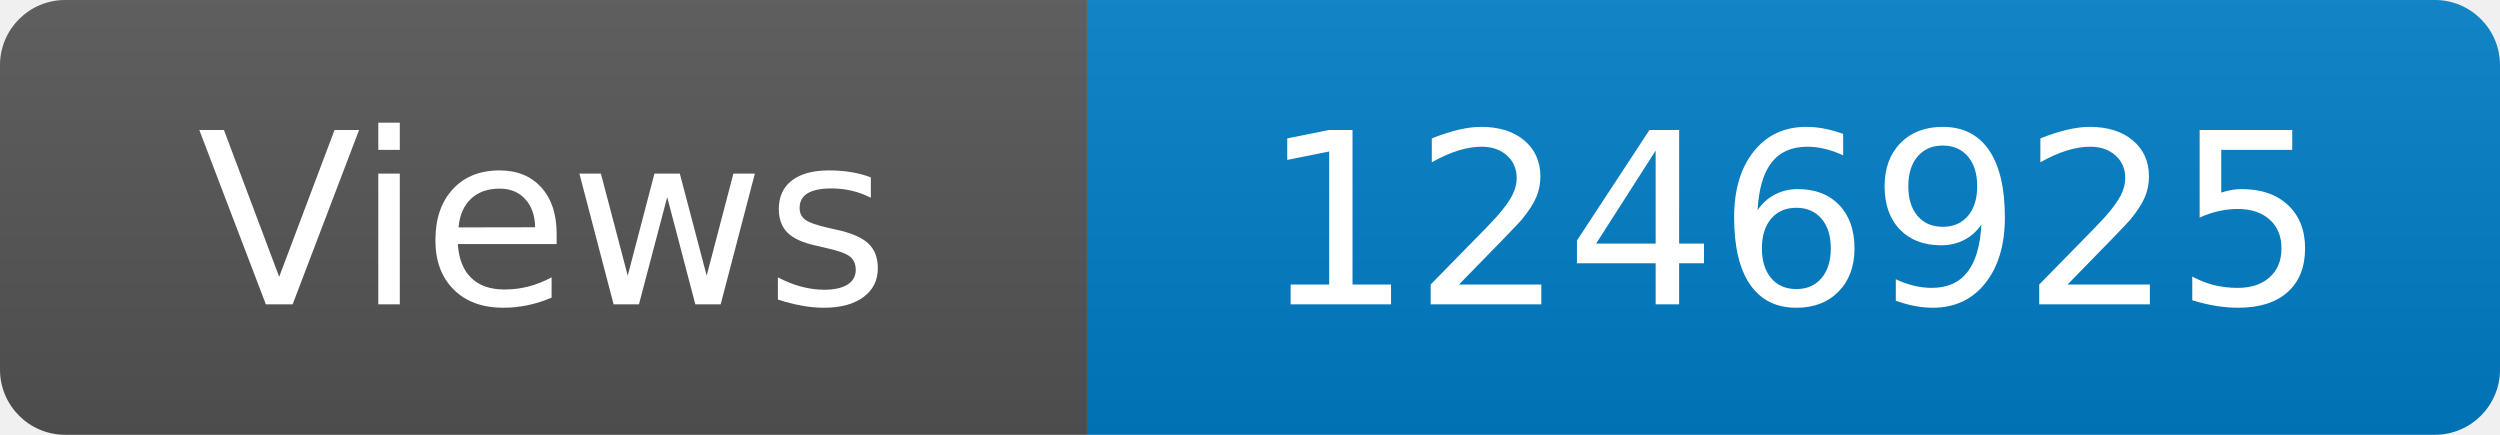
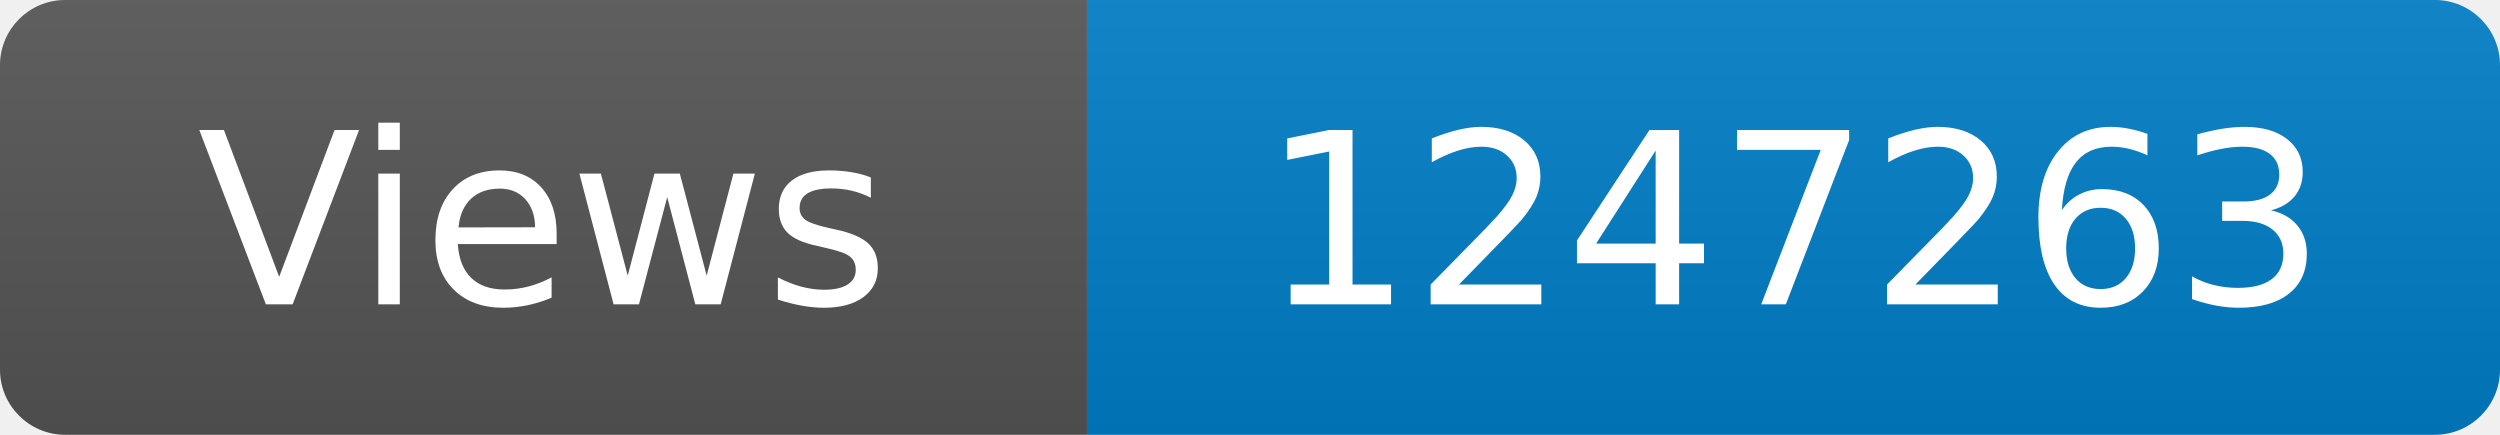
<svg xmlns="http://www.w3.org/2000/svg" width="115" height="20" role="img" aria-label="Maintained?: yes">
  <linearGradient id="s" x2="0" y2="100%">
    <stop offset="0" stop-color="#bbb" stop-opacity=".1" />
    <stop offset="1" stop-opacity=".1" />
  </linearGradient>
  <clipPath id="r">
    <rect width="115" height="20" rx="3" fill="#fff" />
  </clipPath>
  <g clip-path="url(#r)">
    <rect width="50" height="20" fill="#555" />
    <rect x="50" width="160" height="20" fill="#007ec6" />
    <rect width="115" height="20" fill="url(#s)" />
  </g>
  <g fill="#fff" text-anchor="middle" font-family="Verdana,Geneva,DejaVu Sans,sans-serif" font-size="110">
    <text x="250" y="140" transform="scale(.1)" fill="#fff">Views</text>
-     <text x="825" y="140" transform="scale(.1)" fill="#fff">1246925</text>
+     <text x="825" y="140" transform="scale(.1)" fill="#fff">1247263</text>
  </g>
</svg>
